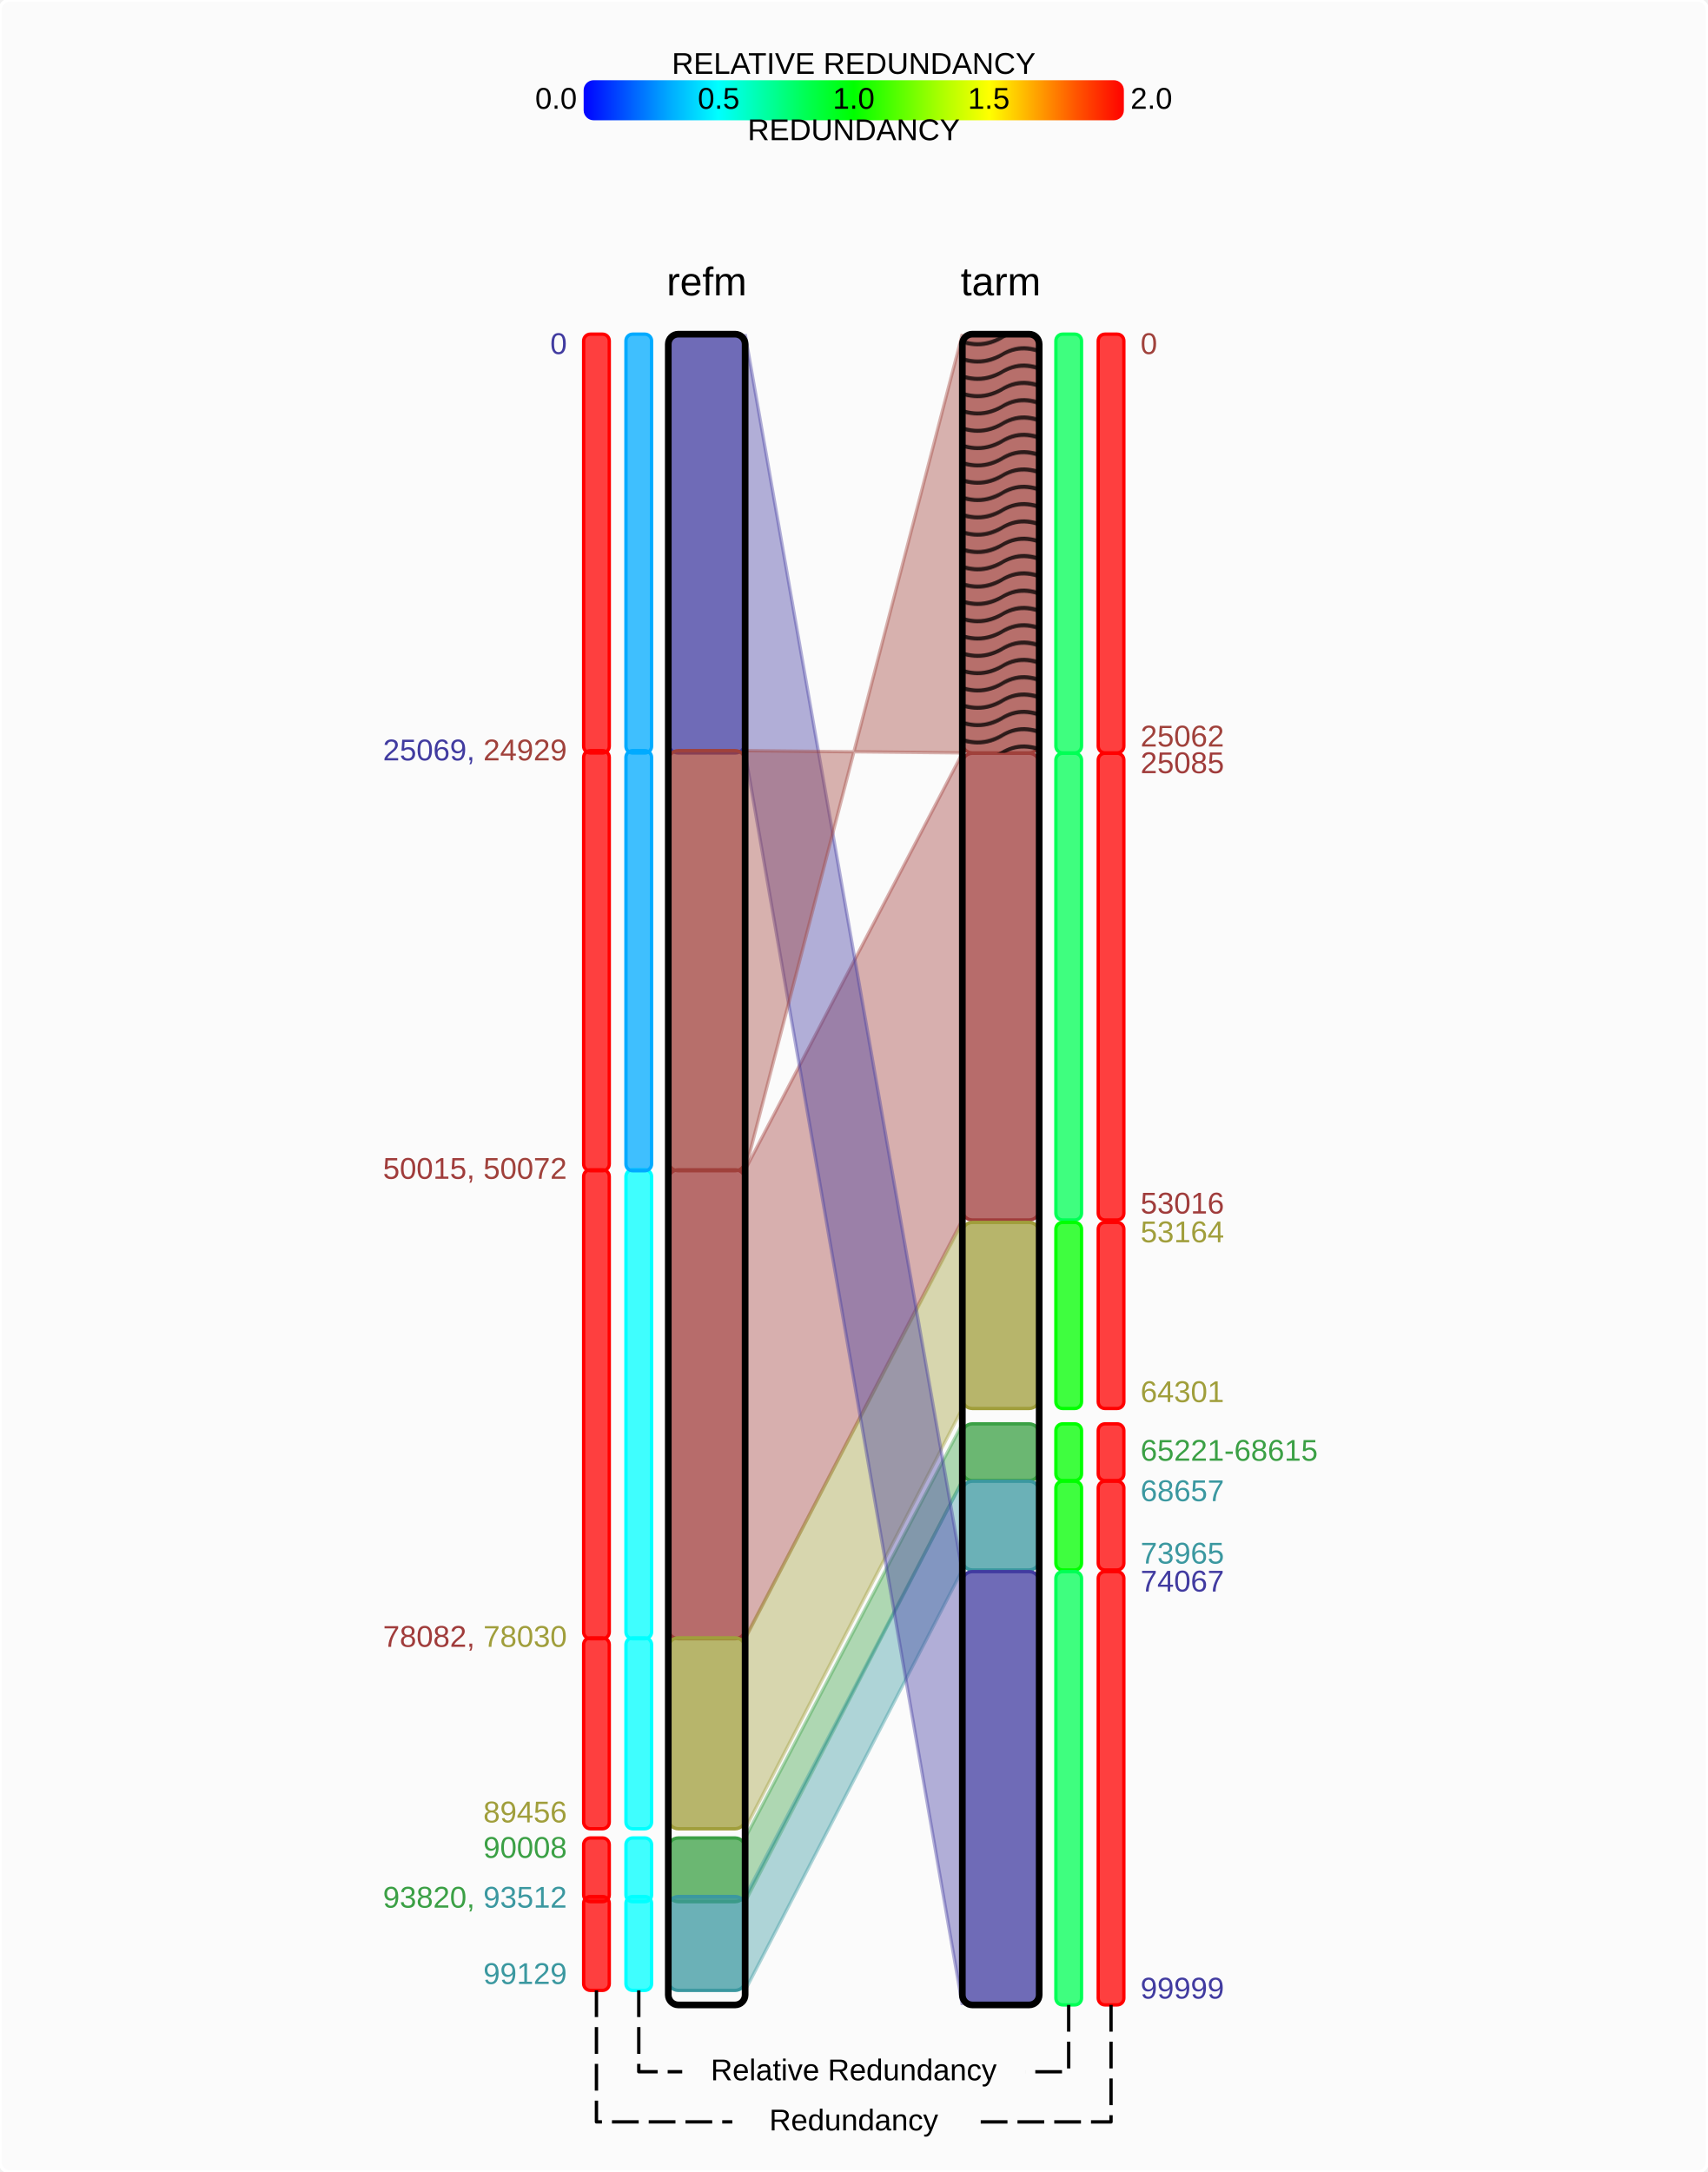
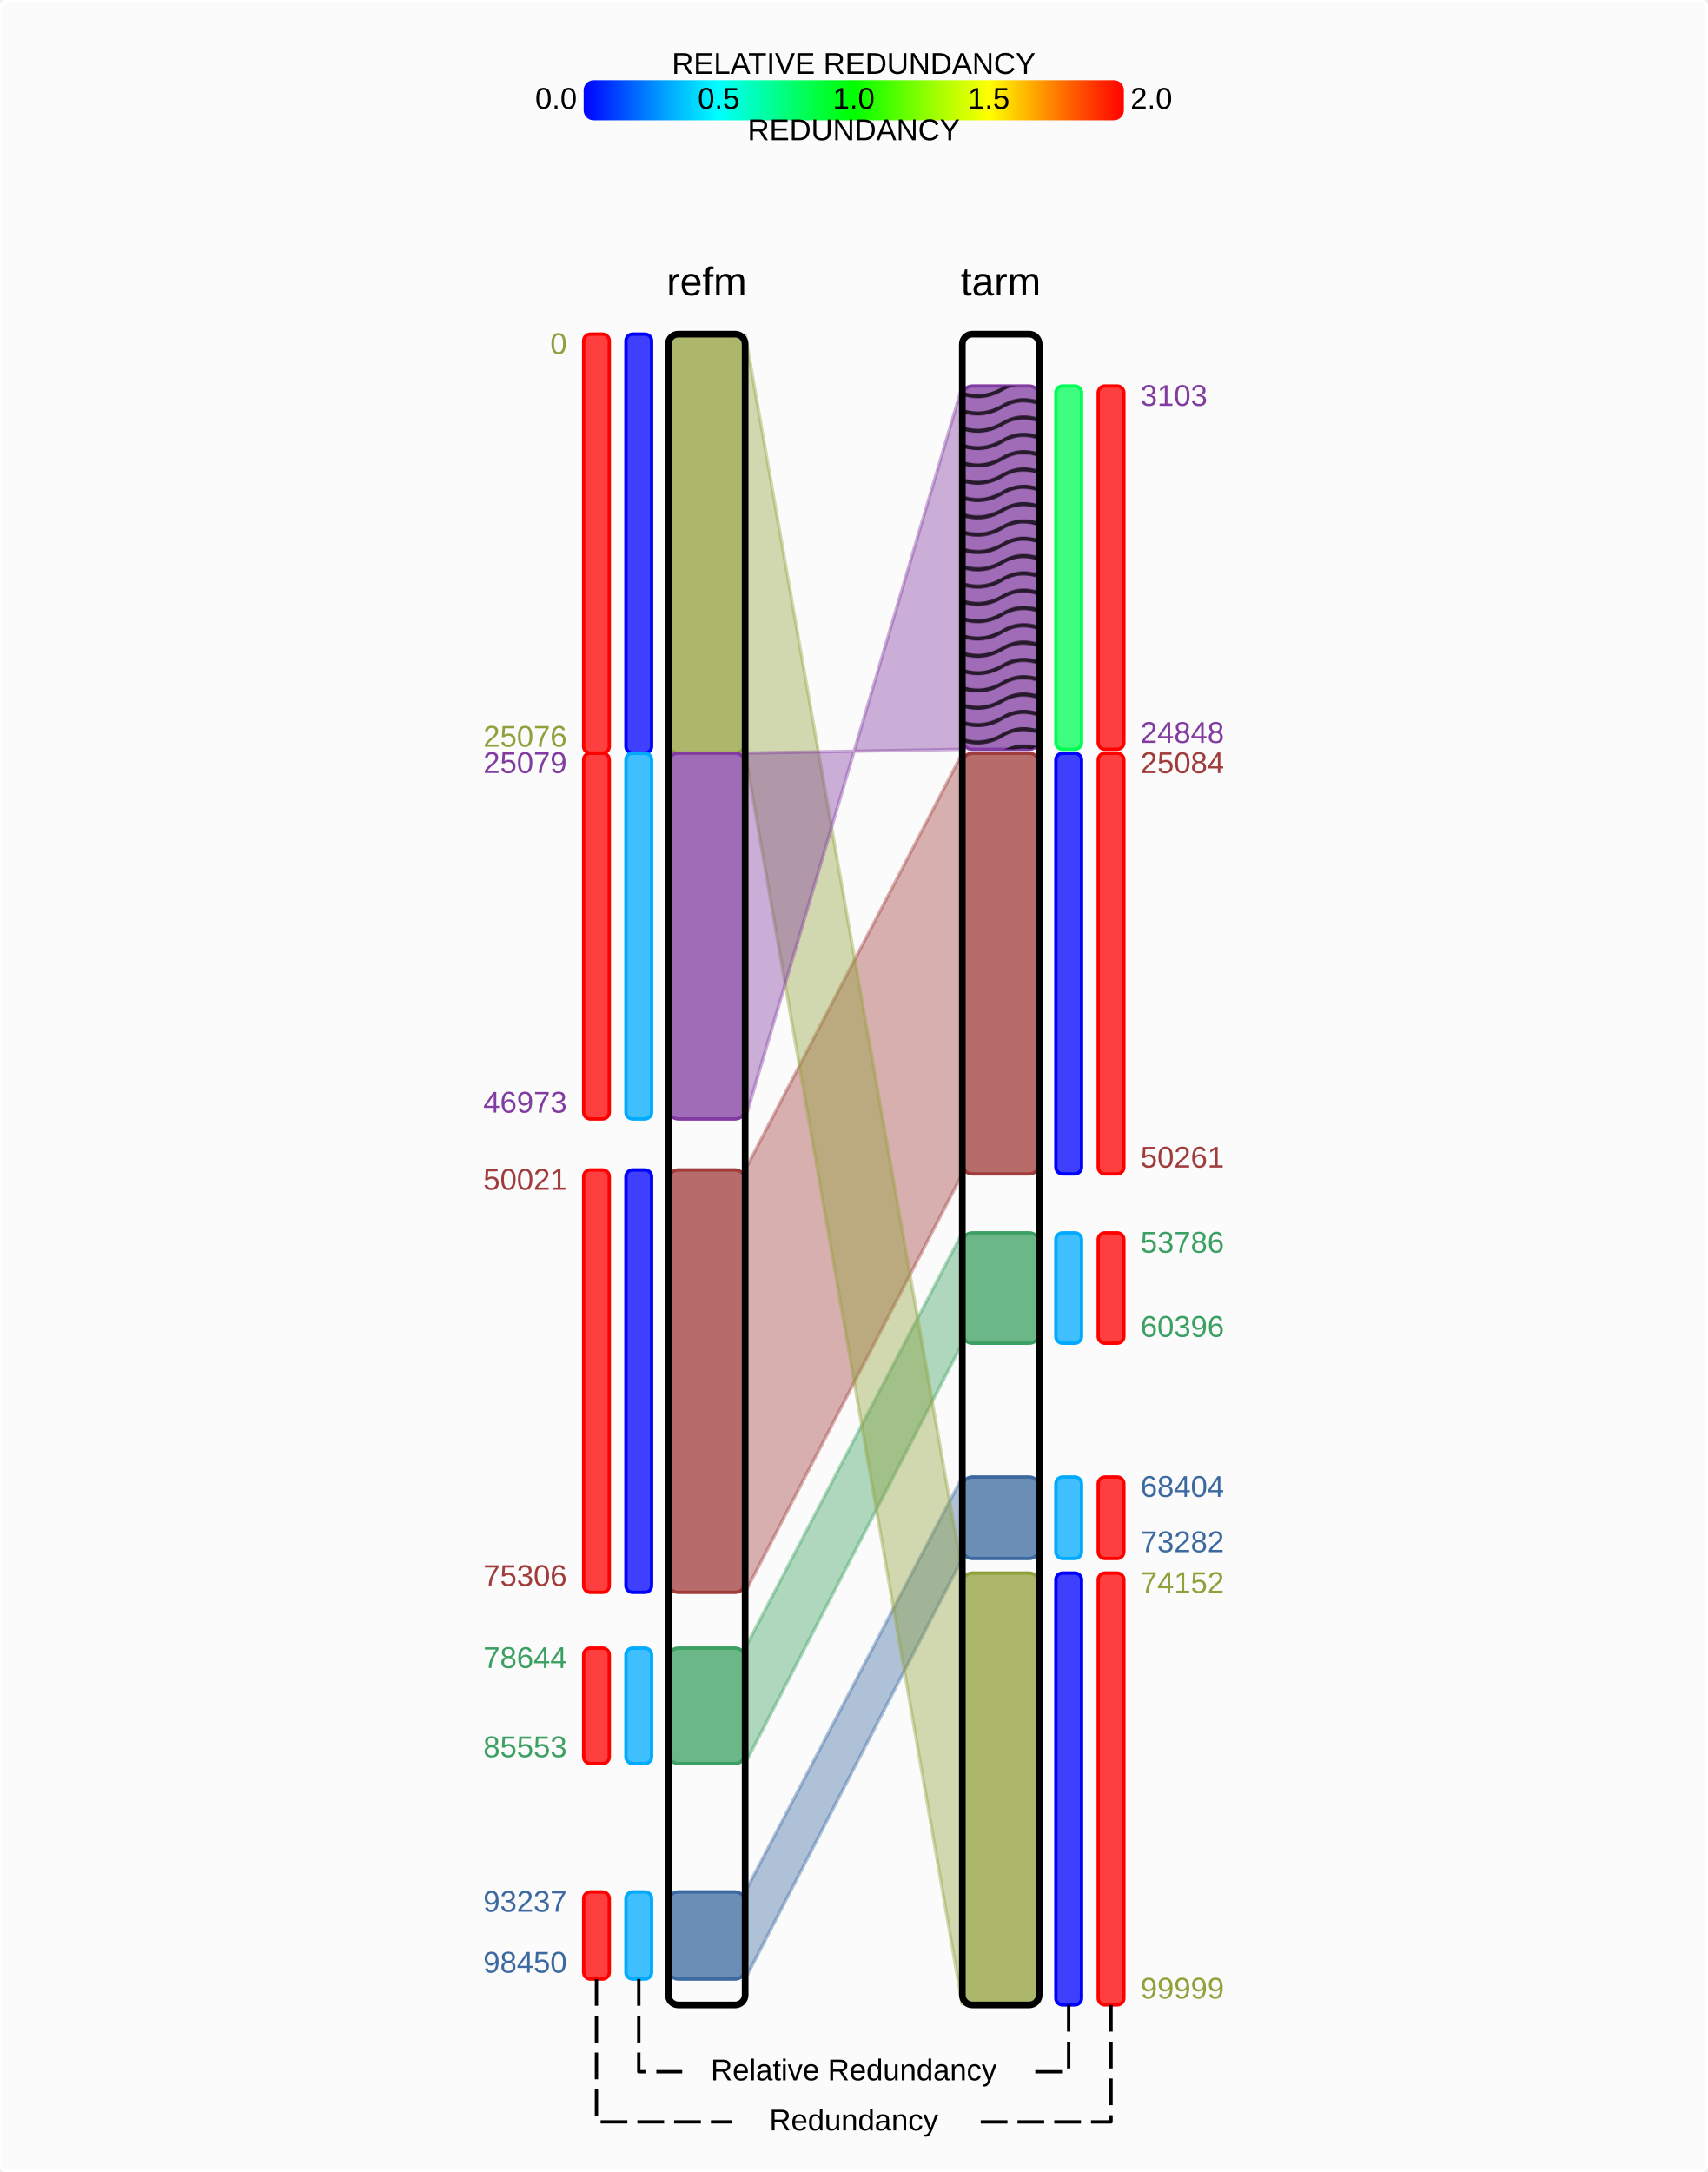
<svg xmlns="http://www.w3.org/2000/svg" width="511" height="650" id="svg2" version="1.1">
  <g id="layer1">
    <defs id="defs6211">
      <pattern id="Polkadots-large" patternTransform="translate(0,0)scale(10,10)" height="10" width="10" patternUnits="userSpaceOnUse">
        <circle id="circle4936" r="0.45" cy="0.810" cx="2.567" style="fill:black;stroke:none" />
        <circle id="circle4938" r="0.45" cy="2.33" cx="3.048" style="fill:black;stroke:none" />
        <circle id="circle4940" r="0.45" cy="2.415" cx="4.418" style="fill:black;stroke:none" />
        <circle id="circle4942" r="0.45" cy="3.029" cx="1.844" style="fill:black;stroke:none" />
        <circle id="circle4944" r="0.45" cy="1.363" cx="6.08" style="fill:black;stroke:none" />
        <circle id="circle4946" r="0.45" cy="4.413" cx="5.819" style="fill:black;stroke:none" />
        <circle id="circle4948" r="0.45" cy="4.048" cx="4.305" style="fill:black;stroke:none" />
        <circle id="circle4950" r="0.45" cy="3.045" cx="5.541" style="fill:black;stroke:none" />
        <circle id="circle4952" r="0.45" cy="5.527" cx="4.785" style="fill:black;stroke:none" />
        <circle id="circle4954" r="0.45" cy="5.184" cx="2.667" style="fill:black;stroke:none" />
        <circle id="circle4956" r="0.45" cy="1.448" cx="7.965" style="fill:black;stroke:none" />
        <circle id="circle4958" r="0.45" cy="5.049" cx="7.047" style="fill:black;stroke:none" />
        <circle id="circle4960" r="0.45" cy="0.895" cx="4.340" style="fill:black;stroke:none" />
        <circle id="circle4962" r="0.45" cy="0.340" cx="7.125" style="fill:black;stroke:none" />
        <circle id="circle4964" r="0.45" cy="1.049" cx="9.553" style="fill:black;stroke:none" />
        <circle id="circle4966" r="0.45" cy="2.689" cx="7.006" style="fill:black;stroke:none" />
        <circle id="circle4968" r="0.45" cy="2.689" cx="8.909" style="fill:black;stroke:none" />
        <circle id="circle4970" r="0.45" cy="4.407" cx="9.315" style="fill:black;stroke:none" />
        <circle id="circle4972" r="0.45" cy="3.870" cx="7.820" style="fill:black;stroke:none" />
        <circle id="circle4974" r="0.45" cy="5.948" cx="8.270" style="fill:black;stroke:none" />
        <circle id="circle4976" r="0.45" cy="7.428" cx="7.973" style="fill:black;stroke:none" />
        <circle id="circle4978" r="0.45" cy="8.072" cx="9.342" style="fill:black;stroke:none" />
        <circle id="circle4980" r="0.45" cy="9.315" cx="8.206" style="fill:black;stroke:none" />
        <circle id="circle4982" r="0.45" cy="9.475" cx="9.682" style="fill:black;stroke:none" />
        <circle id="circle4984" r="0.45" cy="6.186" cx="9.688" style="fill:black;stroke:none" />
        <circle id="circle4986" r="0.45" cy="6.296" cx="3.379" style="fill:black;stroke:none" />
        <circle id="circle4988" r="0.45" cy="8.204" cx="2.871" style="fill:black;stroke:none" />
        <circle id="circle4990" r="0.45" cy="8.719" cx="4.59" style="fill:black;stroke:none" />
        <circle id="circle4992" r="0.45" cy="9.671" cx="3.181" style="fill:black;stroke:none" />
        <circle id="circle4994" r="0.45" cy="7.315" cx="5.734" style="fill:black;stroke:none" />
        <circle id="circle4996" r="0.45" cy="6.513" cx="6.707" style="fill:black;stroke:none" />
        <circle id="circle4998" r="0.45" cy="9.670" cx="5.730" style="fill:black;stroke:none" />
        <circle id="circle5000" r="0.45" cy="8.373" cx="6.535" style="fill:black;stroke:none" />
        <circle id="circle5002" r="0.45" cy="7.154" cx="4.37" style="fill:black;stroke:none" />
        <circle id="circle5004" r="0.45" cy="7.25" cx="0.622" style="fill:black;stroke:none" />
        <circle id="circle5006" r="0.45" cy="5.679" cx="0.831" style="fill:black;stroke:none" />
        <circle id="circle5008" r="0.45" cy="8.519" cx="1.257" style="fill:black;stroke:none" />
        <circle id="circle5010" r="0.45" cy="6.877" cx="1.989" style="fill:black;stroke:none" />
        <circle id="circle5012" r="0.45" cy="3.181" cx="0.374" style="fill:black;stroke:none" />
        <circle id="circle5014" r="0.45" cy="1.664" cx="1.166" style="fill:black;stroke:none" />
        <circle id="circle5016" r="0.45" cy="0.093" cx="1.151" style="fill:black;stroke:none" />
        <circle id="circle5018" r="0.45" cy="10.093" cx="1.151" style="fill:black;stroke:none" />
        <circle id="circle5020" r="0.45" cy="4.451" cx="1.302" style="fill:black;stroke:none" />
        <circle id="circle5022" r="0.45" cy="3.763" cx="3.047" style="fill:black;stroke:none" />
      </pattern>
    </defs>
    <defs id="ffff">
      <pattern id="Wavy" height="5.181" width="30.0" patternUnits="userSpaceOnUse">
        <path id="path5114" d="M 7.597,0.061 C 5.079,-0.187 2.656,0.302 -0.01,1.788 L -0.01,3.061 C 2.773,1.431 5.173,1.052 7.472,1.280 C 9.770,1.508 11.969,2.361 14.253,3.218 C 18.820,4.931 23.804,6.676 30.066,3.061 L 30.062,1.788 C 23.622,5.497 19.246,3.770 14.691,2.061 C 12.413,1.207 10.115,0.311 7.597,0.061 z " style="fill:black;stroke:none;" />
      </pattern>
    </defs>
    <defs id="ffff">
      <pattern id="WavyWhite" height="5.181" width="30.0" patternUnits="userSpaceOnUse">
        <path id="path5114" d="M 7.597,0.061 C 5.079,-0.187 2.656,0.302 -0.01,1.788 L -0.01,3.061 C 2.773,1.431 5.173,1.052 7.472,1.280 C 9.770,1.508 11.969,2.361 14.253,3.218 C 18.820,4.931 23.804,6.676 30.066,3.061 L 30.062,1.788 C 23.622,5.497 19.246,3.770 14.691,2.061 C 12.413,1.207 10.115,0.311 7.597,0.061 z " style="fill:white;stroke:none;" />
      </pattern>
    </defs>
    <defs id="defs6219">
      <pattern id="xtrace" height="20.0" width="20.0" patternUnits="userSpaceOnUse">
        <path style="fill:#000000;stroke:#000000;stroke-width:0.30;stroke-linecap:butt;stroke-linejoin:miter;stroke-opacity:1;stroke-miterlimit:0;stroke-dasharray:none;fill-opacity:1" d="m 0.0,10.0 25,-25.0 0,5 -25,25 z" id="path7213" />
        <path style="fill:#000000;fill-opacity:1;stroke:#000000;stroke-width:0.30;stroke-linecap:butt;stroke-linejoin:miter;stroke-miterlimit:0;stroke-opacity:1;stroke-dasharray:none" d="m 0.0,30.0 25,-25.0 0,5 -25,25 z" id="path7213-8" />
        <path style="fill:#000000;fill-opacity:1;stroke:#000000;stroke-width:0.30;stroke-linecap:butt;stroke-linejoin:miter;stroke-miterlimit:0;stroke-opacity:1;stroke-dasharray:none" d="m 0.0,50.0 25,-25.0 0,5 -25,25 z" id="path7213-9" />
        <path style="fill:#000000;fill-opacity:1;stroke:#000000;stroke-width:0.30;stroke-linecap:butt;stroke-linejoin:miter;stroke-miterlimit:0;stroke-opacity:1;stroke-dasharray:none" d="m 0.0,70.0 25,-25.0 0,5 -25,25 z" id="path7213-10" />
        <path style="fill:#000000;fill-opacity:1;stroke:#000000;stroke-width:0.30;stroke-linecap:butt;stroke-linejoin:miter;stroke-miterlimit:0;stroke-opacity:1;stroke-dasharray:none" d="m 0.0,90.0 25,-25.0 0,5 -25,25 z" id="path7213-11" />
        <path style="fill:#000000;fill-opacity:1;stroke:#000000;stroke-width:0.30;stroke-linecap:butt;stroke-linejoin:miter;stroke-miterlimit:0;stroke-opacity:1;stroke-dasharray:none" d="m m 0.0,110.0 25,-25.0 0,05 -25,25 z" id="path7213-12" />
      </pattern>
    </defs>
    <defs id="defs4">
      <pattern id="dallas" patternTransform="translate(106.5938,206.9062)" height="4.75" width="4.75" patternUnits="userSpaceOnUse">
        <path style="fill:none;stroke:#000000;stroke-width:1;stroke-linecap:butt;stroke-linejoin:miter;stroke-miterlimit:0;stroke-opacity:1;stroke-dasharray:none" d="m -0.008,2.376 4.763,0" id="path2985" />
        <path style="fill:none;stroke:#000000;stroke-width:1;stroke-linecap:butt;stroke-linejoin:miter;stroke-miterlimit:0;stroke-opacity:1;stroke-dasharray:none" d="m 2.373,-0.006 0,4.763" id="path2985-1" />
      </pattern>
    </defs>
    <defs id="defs4">
      <pattern id="lineX" patternTransform="translate(106.5938,206.9062)" height="4.75" width="4.75" patternUnits="userSpaceOnUse">
        <path style="fill:none;stroke:#000000;stroke-width:1;stroke-linecap:butt;stroke-linejoin:miter;stroke-miterlimit:0;stroke-opacity:1;stroke-dasharray:none" d="m -0.008,2.376 4.763,0" id="path2985" />
      </pattern>
    </defs>
    <defs id="defs4">
      <pattern id="stripeX" patternTransform="translate(106.5938,206.9062)" height="4.75" width="4.75" patternUnits="userSpaceOnUse">
        <path style="fill:none;stroke:#000000;stroke-width:1;stroke-linecap:butt;stroke-linejoin:miter;stroke-miterlimit:0;stroke-opacity:1;stroke-dasharray:none" d="m 2.373,-0.006 0,4.763" id="path2985-1" />
      </pattern>
    </defs>
    <rect style="fill:white;stroke:white;fill-opacity:0.75;stroke-width:1;stroke-miterlimit:4;stroke-dasharray:none" id="rect3777" width="511.00" height="650.00" x="0.00" y="0.00" ry="3" />
    <text id="211.50000085.000000" x="211.50" y="85.00" dominant-baseline="middle" transform="" style="font-size:12px;font-style:normal;font-variant:normal;font-weight:normal;font-stretch:normal;fill:black;fill-opacity:1;text-align:start;line-height:125%%;writing-mode:lr-tb;text-anchor:middle;font-family:Arial;-inkscape-font-specification:Arial">refm</text>
    <text id="299.50000085.000000" x="299.50" y="85.00" dominant-baseline="middle" transform="" style="font-size:12px;font-style:normal;font-variant:normal;font-weight:normal;font-stretch:normal;fill:black;fill-opacity:1;text-align:start;line-height:125%%;writing-mode:lr-tb;text-anchor:middle;font-family:Arial;-inkscape-font-specification:Arial">tarm</text>
    <text id="169.666667100.000000" x="169.67" y="100.00" dominant-baseline="text-before-edge" transform="" style="font-size:9px;font-style:normal;font-variant:normal;font-weight:normal;font-stretch:normal;fill:black;fill-opacity:1;text-align:start;line-height:125%%;writing-mode:lr-tb;text-anchor:end;font-family:Arial;-inkscape-font-specification:Arial">
-       <tspan id="59" style="fill:#413BA0">0</tspan>
-     </text>
-     <text id="169.666667224.995000" x="169.67" y="225.00" dominant-baseline="middle" transform="" style="font-size:9px;font-style:normal;font-variant:normal;font-weight:normal;font-stretch:normal;fill:black;fill-opacity:1;text-align:start;line-height:125%%;writing-mode:lr-tb;text-anchor:end;font-family:Arial;-inkscape-font-specification:Arial">
-       <tspan id="59" style="fill:#413BA0">25069, </tspan>
-       <tspan id="61" style="fill:#A0413B">24929</tspan>
-     </text>
-     <text id="169.666667350.215000" x="169.67" y="350.22" dominant-baseline="middle" transform="" style="font-size:9px;font-style:normal;font-variant:normal;font-weight:normal;font-stretch:normal;fill:black;fill-opacity:1;text-align:start;line-height:125%%;writing-mode:lr-tb;text-anchor:end;font-family:Arial;-inkscape-font-specification:Arial">
-       <tspan id="0" style="fill:#A03C3B">50015, </tspan>
-       <tspan id="61" style="fill:#A0413B">50072</tspan>
-     </text>
-     <text id="169.666667490.280000" x="169.67" y="490.28" dominant-baseline="middle" transform="" style="font-size:9px;font-style:normal;font-variant:normal;font-weight:normal;font-stretch:normal;fill:black;fill-opacity:1;text-align:start;line-height:125%%;writing-mode:lr-tb;text-anchor:end;font-family:Arial;-inkscape-font-specification:Arial">
-       <tspan id="0" style="fill:#A03C3B">78082, </tspan>
-       <tspan id="1" style="fill:#A09E3B">78030</tspan>
-     </text>
-     <text id="169.666667547.280000" x="169.67" y="547.28" dominant-baseline="text-after-edge" transform="" style="font-size:9px;font-style:normal;font-variant:normal;font-weight:normal;font-stretch:normal;fill:black;fill-opacity:1;text-align:start;line-height:125%%;writing-mode:lr-tb;text-anchor:end;font-family:Arial;-inkscape-font-specification:Arial">
-       <tspan id="1" style="fill:#A09E3B">89456</tspan>
-     </text>
-     <text id="169.666667550.040000" x="169.67" y="550.04" dominant-baseline="text-before-edge" transform="" style="font-size:9px;font-style:normal;font-variant:normal;font-weight:normal;font-stretch:normal;fill:black;fill-opacity:1;text-align:start;line-height:125%%;writing-mode:lr-tb;text-anchor:end;font-family:Arial;-inkscape-font-specification:Arial">
-       <tspan id="57" style="fill:#3BA045">90008</tspan>
-     </text>
-     <text id="169.666667568.330000" x="169.67" y="568.33" dominant-baseline="middle" transform="" style="font-size:9px;font-style:normal;font-variant:normal;font-weight:normal;font-stretch:normal;fill:black;fill-opacity:1;text-align:start;line-height:125%%;writing-mode:lr-tb;text-anchor:end;font-family:Arial;-inkscape-font-specification:Arial">
-       <tspan id="57" style="fill:#3BA045">93820, </tspan>
-       <tspan id="58" style="fill:#3B98A0">93512</tspan>
-     </text>
-     <text id="169.666667595.645000" x="169.67" y="595.64" dominant-baseline="text-after-edge" transform="" style="font-size:9px;font-style:normal;font-variant:normal;font-weight:normal;font-stretch:normal;fill:black;fill-opacity:1;text-align:start;line-height:125%%;writing-mode:lr-tb;text-anchor:end;font-family:Arial;-inkscape-font-specification:Arial">
-       <tspan id="58" style="fill:#3B98A0">99129</tspan>
-     </text>
-     <text id="341.333333100.000000" x="341.33" y="100.00" dominant-baseline="text-before-edge" transform="" style="font-size:9px;font-style:normal;font-variant:normal;font-weight:normal;font-stretch:normal;fill:black;fill-opacity:1;text-align:start;line-height:125%%;writing-mode:lr-tb;text-anchor:start;font-family:Arial;-inkscape-font-specification:Arial">
-       <tspan id="61" style="fill:#A0413B">0</tspan>
-     </text>
-     <text id="341.333333225.310000" x="341.33" y="225.31" dominant-baseline="text-after-edge" transform="" style="font-size:9px;font-style:normal;font-variant:normal;font-weight:normal;font-stretch:normal;fill:black;fill-opacity:1;text-align:start;line-height:125%%;writing-mode:lr-tb;text-anchor:start;font-family:Arial;-inkscape-font-specification:Arial">
-       <tspan id="61" style="fill:#A0413B">25062</tspan>
-     </text>
-     <text id="341.333333225.425000" x="341.33" y="225.43" dominant-baseline="text-before-edge" transform="" style="font-size:9px;font-style:normal;font-variant:normal;font-weight:normal;font-stretch:normal;fill:black;fill-opacity:1;text-align:start;line-height:125%%;writing-mode:lr-tb;text-anchor:start;font-family:Arial;-inkscape-font-specification:Arial">
-       <tspan id="0" style="fill:#A03C3B">25085</tspan>
-     </text>
-     <text id="341.333333365.080000" x="341.33" y="365.08" dominant-baseline="text-after-edge" transform="" style="font-size:9px;font-style:normal;font-variant:normal;font-weight:normal;font-stretch:normal;fill:black;fill-opacity:1;text-align:start;line-height:125%%;writing-mode:lr-tb;text-anchor:start;font-family:Arial;-inkscape-font-specification:Arial">
-       <tspan id="0" style="fill:#A03C3B">53016</tspan>
-     </text>
-     <text id="341.333333365.820000" x="341.33" y="365.82" dominant-baseline="text-before-edge" transform="" style="font-size:9px;font-style:normal;font-variant:normal;font-weight:normal;font-stretch:normal;fill:black;fill-opacity:1;text-align:start;line-height:125%%;writing-mode:lr-tb;text-anchor:start;font-family:Arial;-inkscape-font-specification:Arial">
-       <tspan id="1" style="fill:#A09E3B">53164</tspan>
-     </text>
-     <text id="341.333333421.505000" x="341.33" y="421.50" dominant-baseline="text-after-edge" transform="" style="font-size:9px;font-style:normal;font-variant:normal;font-weight:normal;font-stretch:normal;fill:black;fill-opacity:1;text-align:start;line-height:125%%;writing-mode:lr-tb;text-anchor:start;font-family:Arial;-inkscape-font-specification:Arial">
-       <tspan id="1" style="fill:#A09E3B">64301</tspan>
-     </text>
-     <text id="341.333333434.590000" x="341.33" y="434.59" dominant-baseline="middle" transform="" style="font-size:9px;font-style:normal;font-variant:normal;font-weight:normal;font-stretch:normal;fill:black;fill-opacity:1;text-align:start;line-height:125%%;writing-mode:lr-tb;text-anchor:start;font-family:Arial;-inkscape-font-specification:Arial">
-       <tspan id="57" style="fill:#3BA045">65221-68615</tspan>
-     </text>
-     <text id="341.333333443.285000" x="341.33" y="443.29" dominant-baseline="text-before-edge" transform="" style="font-size:9px;font-style:normal;font-variant:normal;font-weight:normal;font-stretch:normal;fill:black;fill-opacity:1;text-align:start;line-height:125%%;writing-mode:lr-tb;text-anchor:start;font-family:Arial;-inkscape-font-specification:Arial">
-       <tspan id="58" style="fill:#3B98A0">68657</tspan>
-     </text>
-     <text id="341.333333469.825000" x="341.33" y="469.82" dominant-baseline="text-after-edge" transform="" style="font-size:9px;font-style:normal;font-variant:normal;font-weight:normal;font-stretch:normal;fill:black;fill-opacity:1;text-align:start;line-height:125%%;writing-mode:lr-tb;text-anchor:start;font-family:Arial;-inkscape-font-specification:Arial">
-       <tspan id="58" style="fill:#3B98A0">73965</tspan>
-     </text>
-     <text id="341.333333470.335000" x="341.33" y="470.33" dominant-baseline="text-before-edge" transform="" style="font-size:9px;font-style:normal;font-variant:normal;font-weight:normal;font-stretch:normal;fill:black;fill-opacity:1;text-align:start;line-height:125%%;writing-mode:lr-tb;text-anchor:start;font-family:Arial;-inkscape-font-specification:Arial">
-       <tspan id="59" style="fill:#413BA0">74067</tspan>
+       <tspan id="11" style="fill:#91A03B">0</tspan>
+     </text>
+     <text id="169.666667225.380000" x="169.67" y="225.38" dominant-baseline="text-after-edge" transform="" style="font-size:9px;font-style:normal;font-variant:normal;font-weight:normal;font-stretch:normal;fill:black;fill-opacity:1;text-align:start;line-height:125%%;writing-mode:lr-tb;text-anchor:end;font-family:Arial;-inkscape-font-specification:Arial">
+       <tspan id="11" style="fill:#91A03B">25076</tspan>
+     </text>
+     <text id="169.666667225.395000" x="169.67" y="225.39" dominant-baseline="text-before-edge" transform="" style="font-size:9px;font-style:normal;font-variant:normal;font-weight:normal;font-stretch:normal;fill:black;fill-opacity:1;text-align:start;line-height:125%%;writing-mode:lr-tb;text-anchor:end;font-family:Arial;-inkscape-font-specification:Arial">
+       <tspan id="14" style="fill:#823BA0">25079</tspan>
+     </text>
+     <text id="169.666667334.865000" x="169.67" y="334.87" dominant-baseline="text-after-edge" transform="" style="font-size:9px;font-style:normal;font-variant:normal;font-weight:normal;font-stretch:normal;fill:black;fill-opacity:1;text-align:start;line-height:125%%;writing-mode:lr-tb;text-anchor:end;font-family:Arial;-inkscape-font-specification:Arial">
+       <tspan id="14" style="fill:#823BA0">46973</tspan>
+     </text>
+     <text id="169.666667350.105000" x="169.67" y="350.11" dominant-baseline="text-before-edge" transform="" style="font-size:9px;font-style:normal;font-variant:normal;font-weight:normal;font-stretch:normal;fill:black;fill-opacity:1;text-align:start;line-height:125%%;writing-mode:lr-tb;text-anchor:end;font-family:Arial;-inkscape-font-specification:Arial">
+       <tspan id="0" style="fill:#A03C3B">50021</tspan>
+     </text>
+     <text id="169.666667476.530000" x="169.67" y="476.53" dominant-baseline="text-after-edge" transform="" style="font-size:9px;font-style:normal;font-variant:normal;font-weight:normal;font-stretch:normal;fill:black;fill-opacity:1;text-align:start;line-height:125%%;writing-mode:lr-tb;text-anchor:end;font-family:Arial;-inkscape-font-specification:Arial">
+       <tspan id="0" style="fill:#A03C3B">75306</tspan>
+     </text>
+     <text id="169.666667493.220000" x="169.67" y="493.22" dominant-baseline="text-before-edge" transform="" style="font-size:9px;font-style:normal;font-variant:normal;font-weight:normal;font-stretch:normal;fill:black;fill-opacity:1;text-align:start;line-height:125%%;writing-mode:lr-tb;text-anchor:end;font-family:Arial;-inkscape-font-specification:Arial">
+       <tspan id="2" style="fill:#3BA061">78644</tspan>
+     </text>
+     <text id="169.666667527.765000" x="169.67" y="527.76" dominant-baseline="text-after-edge" transform="" style="font-size:9px;font-style:normal;font-variant:normal;font-weight:normal;font-stretch:normal;fill:black;fill-opacity:1;text-align:start;line-height:125%%;writing-mode:lr-tb;text-anchor:end;font-family:Arial;-inkscape-font-specification:Arial">
+       <tspan id="2" style="fill:#3BA061">85553</tspan>
+     </text>
+     <text id="169.666667566.185000" x="169.67" y="566.18" dominant-baseline="text-before-edge" transform="" style="font-size:9px;font-style:normal;font-variant:normal;font-weight:normal;font-stretch:normal;fill:black;fill-opacity:1;text-align:start;line-height:125%%;writing-mode:lr-tb;text-anchor:end;font-family:Arial;-inkscape-font-specification:Arial">
+       <tspan id="8" style="fill:#3B69A0">93237</tspan>
+     </text>
+     <text id="169.666667592.250000" x="169.67" y="592.25" dominant-baseline="text-after-edge" transform="" style="font-size:9px;font-style:normal;font-variant:normal;font-weight:normal;font-stretch:normal;fill:black;fill-opacity:1;text-align:start;line-height:125%%;writing-mode:lr-tb;text-anchor:end;font-family:Arial;-inkscape-font-specification:Arial">
+       <tspan id="8" style="fill:#3B69A0">98450</tspan>
+     </text>
+     <text id="341.333333115.515000" x="341.33" y="115.52" dominant-baseline="text-before-edge" transform="" style="font-size:9px;font-style:normal;font-variant:normal;font-weight:normal;font-stretch:normal;fill:black;fill-opacity:1;text-align:start;line-height:125%%;writing-mode:lr-tb;text-anchor:start;font-family:Arial;-inkscape-font-specification:Arial">
+       <tspan id="14" style="fill:#823BA0">3103</tspan>
+     </text>
+     <text id="341.333333224.240000" x="341.33" y="224.24" dominant-baseline="text-after-edge" transform="" style="font-size:9px;font-style:normal;font-variant:normal;font-weight:normal;font-stretch:normal;fill:black;fill-opacity:1;text-align:start;line-height:125%%;writing-mode:lr-tb;text-anchor:start;font-family:Arial;-inkscape-font-specification:Arial">
+       <tspan id="14" style="fill:#823BA0">24848</tspan>
+     </text>
+     <text id="341.333333225.420000" x="341.33" y="225.42" dominant-baseline="text-before-edge" transform="" style="font-size:9px;font-style:normal;font-variant:normal;font-weight:normal;font-stretch:normal;fill:black;fill-opacity:1;text-align:start;line-height:125%%;writing-mode:lr-tb;text-anchor:start;font-family:Arial;-inkscape-font-specification:Arial">
+       <tspan id="0" style="fill:#A03C3B">25084</tspan>
+     </text>
+     <text id="341.333333351.305000" x="341.33" y="351.31" dominant-baseline="text-after-edge" transform="" style="font-size:9px;font-style:normal;font-variant:normal;font-weight:normal;font-stretch:normal;fill:black;fill-opacity:1;text-align:start;line-height:125%%;writing-mode:lr-tb;text-anchor:start;font-family:Arial;-inkscape-font-specification:Arial">
+       <tspan id="0" style="fill:#A03C3B">50261</tspan>
+     </text>
+     <text id="341.333333368.930000" x="341.33" y="368.93" dominant-baseline="text-before-edge" transform="" style="font-size:9px;font-style:normal;font-variant:normal;font-weight:normal;font-stretch:normal;fill:black;fill-opacity:1;text-align:start;line-height:125%%;writing-mode:lr-tb;text-anchor:start;font-family:Arial;-inkscape-font-specification:Arial">
+       <tspan id="2" style="fill:#3BA061">53786</tspan>
+     </text>
+     <text id="341.333333401.980000" x="341.33" y="401.98" dominant-baseline="text-after-edge" transform="" style="font-size:9px;font-style:normal;font-variant:normal;font-weight:normal;font-stretch:normal;fill:black;fill-opacity:1;text-align:start;line-height:125%%;writing-mode:lr-tb;text-anchor:start;font-family:Arial;-inkscape-font-specification:Arial">
+       <tspan id="2" style="fill:#3BA061">60396</tspan>
+     </text>
+     <text id="341.333333442.020000" x="341.33" y="442.02" dominant-baseline="text-before-edge" transform="" style="font-size:9px;font-style:normal;font-variant:normal;font-weight:normal;font-stretch:normal;fill:black;fill-opacity:1;text-align:start;line-height:125%%;writing-mode:lr-tb;text-anchor:start;font-family:Arial;-inkscape-font-specification:Arial">
+       <tspan id="8" style="fill:#3B69A0">68404</tspan>
+     </text>
+     <text id="341.333333466.410000" x="341.33" y="466.41" dominant-baseline="text-after-edge" transform="" style="font-size:9px;font-style:normal;font-variant:normal;font-weight:normal;font-stretch:normal;fill:black;fill-opacity:1;text-align:start;line-height:125%%;writing-mode:lr-tb;text-anchor:start;font-family:Arial;-inkscape-font-specification:Arial">
+       <tspan id="8" style="fill:#3B69A0">73282</tspan>
+     </text>
+     <text id="341.333333470.760000" x="341.33" y="470.76" dominant-baseline="text-before-edge" transform="" style="font-size:9px;font-style:normal;font-variant:normal;font-weight:normal;font-stretch:normal;fill:black;fill-opacity:1;text-align:start;line-height:125%%;writing-mode:lr-tb;text-anchor:start;font-family:Arial;-inkscape-font-specification:Arial">
+       <tspan id="11" style="fill:#91A03B">74152</tspan>
    </text>
    <text id="341.333333599.995000" x="341.33" y="600.00" dominant-baseline="text-after-edge" transform="" style="font-size:9px;font-style:normal;font-variant:normal;font-weight:normal;font-stretch:normal;fill:black;fill-opacity:1;text-align:start;line-height:125%%;writing-mode:lr-tb;text-anchor:start;font-family:Arial;-inkscape-font-specification:Arial">
-       <tspan id="59" style="fill:#413BA0">99999</tspan>
-     </text>
-     <rect style="fill:#A03C3B;stroke:#A03C3B;fill-opacity:0.75;stroke-width:1;stroke-miterlimit:4;stroke-dasharray:none" id="rect3777" width="23.00" height="140.34" x="200.00" y="350.07" ry="3" />
-     <rect style="fill:#00ffff;stroke:#00ffff;fill-opacity:0.75;stroke-width:1;stroke-miterlimit:4;stroke-dasharray:none" id="rect3777" width="7.67" height="140.34" x="187.33" y="350.07" ry="2" />
-     <rect style="fill:#ff0000;stroke:#ff0000;fill-opacity:0.75;stroke-width:1;stroke-miterlimit:4;stroke-dasharray:none" id="rect3777" width="7.67" height="140.34" x="174.67" y="350.07" ry="2" />
-     <rect style="fill:#A03C3B;stroke:#A03C3B;fill-opacity:0.75;stroke-width:1;stroke-miterlimit:4;stroke-dasharray:none" id="rect3777" width="23.00" height="139.66" x="288.00" y="225.43" ry="3" />
-     <rect style="fill:#00ff55;stroke:#00ff55;fill-opacity:0.75;stroke-width:1;stroke-miterlimit:4;stroke-dasharray:none" id="rect3777" width="7.67" height="139.66" x="316.00" y="225.43" ry="2" />
-     <rect style="fill:#ff0000;stroke:#ff0000;fill-opacity:0.75;stroke-width:1;stroke-miterlimit:4;stroke-dasharray:none" id="rect3777" width="7.67" height="139.66" x="328.67" y="225.43" ry="2" />
-     <polygon points="223.00,350.07 223.00,490.41 288.00,365.08 288.00,225.43" style="fill:#A03C3B;stroke:#A03C3B;stroke-width:1;stroke-opacity:0.4;fill-opacity:0.4" />
-     <rect style="fill:#A09E3B;stroke:#A09E3B;fill-opacity:0.75;stroke-width:1;stroke-miterlimit:4;stroke-dasharray:none" id="rect3777" width="23.00" height="57.13" x="200.00" y="490.15" ry="3" />
-     <rect style="fill:#00ffff;stroke:#00ffff;fill-opacity:0.75;stroke-width:1;stroke-miterlimit:4;stroke-dasharray:none" id="rect3777" width="7.67" height="57.13" x="187.33" y="490.15" ry="2" />
-     <rect style="fill:#ff0000;stroke:#ff0000;fill-opacity:0.75;stroke-width:1;stroke-miterlimit:4;stroke-dasharray:none" id="rect3777" width="7.67" height="57.13" x="174.67" y="490.15" ry="2" />
-     <rect style="fill:#A09E3B;stroke:#A09E3B;fill-opacity:0.75;stroke-width:1;stroke-miterlimit:4;stroke-dasharray:none" id="rect3777" width="23.00" height="55.69" x="288.00" y="365.82" ry="3" />
-     <rect style="fill:#00ff00;stroke:#00ff00;fill-opacity:0.75;stroke-width:1;stroke-miterlimit:4;stroke-dasharray:none" id="rect3777" width="7.67" height="55.69" x="316.00" y="365.82" ry="2" />
-     <rect style="fill:#ff0000;stroke:#ff0000;fill-opacity:0.75;stroke-width:1;stroke-miterlimit:4;stroke-dasharray:none" id="rect3777" width="7.67" height="55.69" x="328.67" y="365.82" ry="2" />
-     <polygon points="223.00,490.15 223.00,547.28 288.00,421.50 288.00,365.82" style="fill:#A09E3B;stroke:#A09E3B;stroke-width:1;stroke-opacity:0.4;fill-opacity:0.4" />
-     <rect style="fill:#3BA045;stroke:#3BA045;fill-opacity:0.75;stroke-width:1;stroke-miterlimit:4;stroke-dasharray:none" id="rect3777" width="23.00" height="19.06" x="200.00" y="550.04" ry="3" />
-     <rect style="fill:#00ffff;stroke:#00ffff;fill-opacity:0.75;stroke-width:1;stroke-miterlimit:4;stroke-dasharray:none" id="rect3777" width="7.67" height="19.06" x="187.33" y="550.04" ry="2" />
-     <rect style="fill:#ff0000;stroke:#ff0000;fill-opacity:0.75;stroke-width:1;stroke-miterlimit:4;stroke-dasharray:none" id="rect3777" width="7.67" height="19.06" x="174.67" y="550.04" ry="2" />
-     <rect style="fill:#3BA045;stroke:#3BA045;fill-opacity:0.75;stroke-width:1;stroke-miterlimit:4;stroke-dasharray:none" id="rect3777" width="23.00" height="16.97" x="288.00" y="426.11" ry="3" />
-     <rect style="fill:#00ff00;stroke:#00ff00;fill-opacity:0.75;stroke-width:1;stroke-miterlimit:4;stroke-dasharray:none" id="rect3777" width="7.67" height="16.97" x="316.00" y="426.11" ry="2" />
-     <rect style="fill:#ff0000;stroke:#ff0000;fill-opacity:0.75;stroke-width:1;stroke-miterlimit:4;stroke-dasharray:none" id="rect3777" width="7.67" height="16.97" x="328.67" y="426.11" ry="2" />
-     <polygon points="223.00,550.04 223.00,569.10 288.00,443.07 288.00,426.11" style="fill:#3BA045;stroke:#3BA045;stroke-width:1;stroke-opacity:0.4;fill-opacity:0.4" />
-     <rect style="fill:#3B98A0;stroke:#3B98A0;fill-opacity:0.75;stroke-width:1;stroke-miterlimit:4;stroke-dasharray:none" id="rect3777" width="23.00" height="28.09" x="200.00" y="567.56" ry="3" />
-     <rect style="fill:#00ffff;stroke:#00ffff;fill-opacity:0.75;stroke-width:1;stroke-miterlimit:4;stroke-dasharray:none" id="rect3777" width="7.67" height="28.09" x="187.33" y="567.56" ry="2" />
-     <rect style="fill:#ff0000;stroke:#ff0000;fill-opacity:0.75;stroke-width:1;stroke-miterlimit:4;stroke-dasharray:none" id="rect3777" width="7.67" height="28.09" x="174.67" y="567.56" ry="2" />
-     <rect style="fill:#3B98A0;stroke:#3B98A0;fill-opacity:0.75;stroke-width:1;stroke-miterlimit:4;stroke-dasharray:none" id="rect3777" width="23.00" height="26.54" x="288.00" y="443.29" ry="3" />
-     <rect style="fill:#00ff00;stroke:#00ff00;fill-opacity:0.75;stroke-width:1;stroke-miterlimit:4;stroke-dasharray:none" id="rect3777" width="7.67" height="26.54" x="316.00" y="443.29" ry="2" />
-     <rect style="fill:#ff0000;stroke:#ff0000;fill-opacity:0.75;stroke-width:1;stroke-miterlimit:4;stroke-dasharray:none" id="rect3777" width="7.67" height="26.54" x="328.67" y="443.29" ry="2" />
-     <polygon points="223.00,567.56 223.00,595.64 288.00,469.82 288.00,443.29" style="fill:#3B98A0;stroke:#3B98A0;stroke-width:1;stroke-opacity:0.4;fill-opacity:0.4" />
-     <rect style="fill:#413BA0;stroke:#413BA0;fill-opacity:0.75;stroke-width:1;stroke-miterlimit:4;stroke-dasharray:none" id="rect3777" width="23.00" height="125.34" x="200.00" y="100.00" ry="3" />
-     <rect style="fill:#00aaff;stroke:#00aaff;fill-opacity:0.75;stroke-width:1;stroke-miterlimit:4;stroke-dasharray:none" id="rect3777" width="7.67" height="125.34" x="187.33" y="100.00" ry="2" />
-     <rect style="fill:#ff0000;stroke:#ff0000;fill-opacity:0.75;stroke-width:1;stroke-miterlimit:4;stroke-dasharray:none" id="rect3777" width="7.67" height="125.34" x="174.67" y="100.00" ry="2" />
-     <rect style="fill:#413BA0;stroke:#413BA0;fill-opacity:0.75;stroke-width:1;stroke-miterlimit:4;stroke-dasharray:none" id="rect3777" width="23.00" height="129.66" x="288.00" y="470.33" ry="3" />
-     <rect style="fill:#00ff55;stroke:#00ff55;fill-opacity:0.75;stroke-width:1;stroke-miterlimit:4;stroke-dasharray:none" id="rect3777" width="7.67" height="129.66" x="316.00" y="470.33" ry="2" />
-     <rect style="fill:#ff0000;stroke:#ff0000;fill-opacity:0.75;stroke-width:1;stroke-miterlimit:4;stroke-dasharray:none" id="rect3777" width="7.67" height="129.66" x="328.67" y="470.33" ry="2" />
-     <polygon points="223.00,100.00 223.00,225.34 288.00,600.00 288.00,470.33" style="fill:#413BA0;stroke:#413BA0;stroke-width:1;stroke-opacity:0.4;fill-opacity:0.4" />
-     <rect style="fill:#A0413B;stroke:#A0413B;fill-opacity:0.75;stroke-width:1;stroke-miterlimit:4;stroke-dasharray:none" id="rect3777" width="23.00" height="125.72" x="200.00" y="224.64" ry="3" />
-     <rect style="fill:#00aaff;stroke:#00aaff;fill-opacity:0.75;stroke-width:1;stroke-miterlimit:4;stroke-dasharray:none" id="rect3777" width="7.67" height="125.72" x="187.33" y="224.64" ry="2" />
-     <rect style="fill:#ff0000;stroke:#ff0000;fill-opacity:0.75;stroke-width:1;stroke-miterlimit:4;stroke-dasharray:none" id="rect3777" width="7.67" height="125.72" x="174.67" y="224.64" ry="2" />
-     <rect style="fill:#A0413B;stroke:#A0413B;fill-opacity:0.75;stroke-width:1;stroke-miterlimit:4;stroke-dasharray:none" id="rect3777" width="23.00" height="125.31" x="288.00" y="100.00" ry="3" />
-     <rect style="fill-opacity:0.75;stroke-width:2;stroke-miterlimit:4;stroke-dasharray:none;fill:url(#Wavy);fill-rule:nonzero;opacity:1;" id="rect6217" width="23.00" height="125.31" x="288.00" y="100.00" ry="3" />
-     <rect style="fill:#00ff55;stroke:#00ff55;fill-opacity:0.75;stroke-width:1;stroke-miterlimit:4;stroke-dasharray:none" id="rect3777" width="7.67" height="125.31" x="316.00" y="100.00" ry="2" />
-     <rect style="fill:#ff0000;stroke:#ff0000;fill-opacity:0.75;stroke-width:1;stroke-miterlimit:4;stroke-dasharray:none" id="rect3777" width="7.67" height="125.31" x="328.67" y="100.00" ry="2" />
-     <polygon points="223.00,224.64 223.00,350.36 288.00,100.00 288.00,225.31" style="fill:#A0413B;stroke:#A0413B;stroke-width:1;stroke-opacity:0.4;fill-opacity:0.4" />
+       <tspan id="11" style="fill:#91A03B">99999</tspan>
+     </text>
+     <rect style="fill:#A03C3B;stroke:#A03C3B;fill-opacity:0.75;stroke-width:1;stroke-miterlimit:4;stroke-dasharray:none" id="rect3777" width="23.00" height="126.42" x="200.00" y="350.11" ry="3" />
+     <rect style="fill:#0000ff;stroke:#0000ff;fill-opacity:0.75;stroke-width:1;stroke-miterlimit:4;stroke-dasharray:none" id="rect3777" width="7.67" height="126.42" x="187.33" y="350.11" ry="2" />
+     <rect style="fill:#ff0000;stroke:#ff0000;fill-opacity:0.75;stroke-width:1;stroke-miterlimit:4;stroke-dasharray:none" id="rect3777" width="7.67" height="126.42" x="174.67" y="350.11" ry="2" />
+     <rect style="fill:#A03C3B;stroke:#A03C3B;fill-opacity:0.75;stroke-width:1;stroke-miterlimit:4;stroke-dasharray:none" id="rect3777" width="23.00" height="125.89" x="288.00" y="225.42" ry="3" />
+     <rect style="fill:#0000ff;stroke:#0000ff;fill-opacity:0.75;stroke-width:1;stroke-miterlimit:4;stroke-dasharray:none" id="rect3777" width="7.67" height="125.89" x="316.00" y="225.42" ry="2" />
+     <rect style="fill:#ff0000;stroke:#ff0000;fill-opacity:0.75;stroke-width:1;stroke-miterlimit:4;stroke-dasharray:none" id="rect3777" width="7.67" height="125.89" x="328.67" y="225.42" ry="2" />
+     <polygon points="223.00,350.11 223.00,476.53 288.00,351.31 288.00,225.42" style="fill:#A03C3B;stroke:#A03C3B;stroke-width:1;stroke-opacity:0.4;fill-opacity:0.4" />
+     <rect style="fill:#3BA061;stroke:#3BA061;fill-opacity:0.75;stroke-width:1;stroke-miterlimit:4;stroke-dasharray:none" id="rect3777" width="23.00" height="34.55" x="200.00" y="493.22" ry="3" />
+     <rect style="fill:#00aaff;stroke:#00aaff;fill-opacity:0.75;stroke-width:1;stroke-miterlimit:4;stroke-dasharray:none" id="rect3777" width="7.67" height="34.55" x="187.33" y="493.22" ry="2" />
+     <rect style="fill:#ff0000;stroke:#ff0000;fill-opacity:0.75;stroke-width:1;stroke-miterlimit:4;stroke-dasharray:none" id="rect3777" width="7.67" height="34.55" x="174.67" y="493.22" ry="2" />
+     <rect style="fill:#3BA061;stroke:#3BA061;fill-opacity:0.75;stroke-width:1;stroke-miterlimit:4;stroke-dasharray:none" id="rect3777" width="23.00" height="33.05" x="288.00" y="368.93" ry="3" />
+     <rect style="fill:#00aaff;stroke:#00aaff;fill-opacity:0.75;stroke-width:1;stroke-miterlimit:4;stroke-dasharray:none" id="rect3777" width="7.67" height="33.05" x="316.00" y="368.93" ry="2" />
+     <rect style="fill:#ff0000;stroke:#ff0000;fill-opacity:0.75;stroke-width:1;stroke-miterlimit:4;stroke-dasharray:none" id="rect3777" width="7.67" height="33.05" x="328.67" y="368.93" ry="2" />
+     <polygon points="223.00,493.22 223.00,527.76 288.00,401.98 288.00,368.93" style="fill:#3BA061;stroke:#3BA061;stroke-width:1;stroke-opacity:0.4;fill-opacity:0.4" />
+     <rect style="fill:#3B69A0;stroke:#3B69A0;fill-opacity:0.75;stroke-width:1;stroke-miterlimit:4;stroke-dasharray:none" id="rect3777" width="23.00" height="26.07" x="200.00" y="566.18" ry="3" />
+     <rect style="fill:#00aaff;stroke:#00aaff;fill-opacity:0.75;stroke-width:1;stroke-miterlimit:4;stroke-dasharray:none" id="rect3777" width="7.67" height="26.07" x="187.33" y="566.18" ry="2" />
+     <rect style="fill:#ff0000;stroke:#ff0000;fill-opacity:0.75;stroke-width:1;stroke-miterlimit:4;stroke-dasharray:none" id="rect3777" width="7.67" height="26.07" x="174.67" y="566.18" ry="2" />
+     <rect style="fill:#3B69A0;stroke:#3B69A0;fill-opacity:0.75;stroke-width:1;stroke-miterlimit:4;stroke-dasharray:none" id="rect3777" width="23.00" height="24.39" x="288.00" y="442.02" ry="3" />
+     <rect style="fill:#00aaff;stroke:#00aaff;fill-opacity:0.75;stroke-width:1;stroke-miterlimit:4;stroke-dasharray:none" id="rect3777" width="7.67" height="24.39" x="316.00" y="442.02" ry="2" />
+     <rect style="fill:#ff0000;stroke:#ff0000;fill-opacity:0.75;stroke-width:1;stroke-miterlimit:4;stroke-dasharray:none" id="rect3777" width="7.67" height="24.39" x="328.67" y="442.02" ry="2" />
+     <polygon points="223.00,566.18 223.00,592.25 288.00,466.41 288.00,442.02" style="fill:#3B69A0;stroke:#3B69A0;stroke-width:1;stroke-opacity:0.4;fill-opacity:0.4" />
+     <rect style="fill:#91A03B;stroke:#91A03B;fill-opacity:0.75;stroke-width:1;stroke-miterlimit:4;stroke-dasharray:none" id="rect3777" width="23.00" height="125.38" x="200.00" y="100.00" ry="3" />
+     <rect style="fill:#0000ff;stroke:#0000ff;fill-opacity:0.75;stroke-width:1;stroke-miterlimit:4;stroke-dasharray:none" id="rect3777" width="7.67" height="125.38" x="187.33" y="100.00" ry="2" />
+     <rect style="fill:#ff0000;stroke:#ff0000;fill-opacity:0.75;stroke-width:1;stroke-miterlimit:4;stroke-dasharray:none" id="rect3777" width="7.67" height="125.38" x="174.67" y="100.00" ry="2" />
+     <rect style="fill:#91A03B;stroke:#91A03B;fill-opacity:0.75;stroke-width:1;stroke-miterlimit:4;stroke-dasharray:none" id="rect3777" width="23.00" height="129.24" x="288.00" y="470.76" ry="3" />
+     <rect style="fill:#0000ff;stroke:#0000ff;fill-opacity:0.75;stroke-width:1;stroke-miterlimit:4;stroke-dasharray:none" id="rect3777" width="7.67" height="129.24" x="316.00" y="470.76" ry="2" />
+     <rect style="fill:#ff0000;stroke:#ff0000;fill-opacity:0.75;stroke-width:1;stroke-miterlimit:4;stroke-dasharray:none" id="rect3777" width="7.67" height="129.24" x="328.67" y="470.76" ry="2" />
+     <polygon points="223.00,100.00 223.00,225.38 288.00,600.00 288.00,470.76" style="fill:#91A03B;stroke:#91A03B;stroke-width:1;stroke-opacity:0.4;fill-opacity:0.4" />
+     <rect style="fill:#823BA0;stroke:#823BA0;fill-opacity:0.75;stroke-width:1;stroke-miterlimit:4;stroke-dasharray:none" id="rect3777" width="23.00" height="109.47" x="200.00" y="225.39" ry="3" />
+     <rect style="fill:#00aaff;stroke:#00aaff;fill-opacity:0.75;stroke-width:1;stroke-miterlimit:4;stroke-dasharray:none" id="rect3777" width="7.67" height="109.47" x="187.33" y="225.39" ry="2" />
+     <rect style="fill:#ff0000;stroke:#ff0000;fill-opacity:0.75;stroke-width:1;stroke-miterlimit:4;stroke-dasharray:none" id="rect3777" width="7.67" height="109.47" x="174.67" y="225.39" ry="2" />
+     <rect style="fill:#823BA0;stroke:#823BA0;fill-opacity:0.75;stroke-width:1;stroke-miterlimit:4;stroke-dasharray:none" id="rect3777" width="23.00" height="108.72" x="288.00" y="115.52" ry="3" />
+     <rect style="fill-opacity:0.75;stroke-width:2;stroke-miterlimit:4;stroke-dasharray:none;fill:url(#Wavy);fill-rule:nonzero;opacity:1;" id="rect6217" width="23.00" height="108.72" x="288.00" y="115.52" ry="3" />
+     <rect style="fill:#00ff55;stroke:#00ff55;fill-opacity:0.75;stroke-width:1;stroke-miterlimit:4;stroke-dasharray:none" id="rect3777" width="7.67" height="108.72" x="316.00" y="115.52" ry="2" />
+     <rect style="fill:#ff0000;stroke:#ff0000;fill-opacity:0.75;stroke-width:1;stroke-miterlimit:4;stroke-dasharray:none" id="rect3777" width="7.67" height="108.72" x="328.67" y="115.52" ry="2" />
+     <polygon points="223.00,225.39 223.00,334.87 288.00,115.52 288.00,224.24" style="fill:#823BA0;stroke:#823BA0;stroke-width:1;stroke-opacity:0.4;fill-opacity:0.4" />
    <rect style="fill:none;stroke:#000000;stroke-width:2;stroke-linecap:butt;stroke-linejoin:miter;stroke-miterlimit:4;stroke-opacity:1;stroke-dasharray:none" id="rect2985" width="23.00" height="500.00" x="200.00" y="100.00" ry="3" />
    <rect style="fill:none;stroke:#000000;stroke-width:2;stroke-linecap:butt;stroke-linejoin:miter;stroke-miterlimit:4;stroke-opacity:1;stroke-dasharray:none" id="rect2985" width="23.00" height="500.00" x="288.00" y="100.00" ry="3" />
    <text id="255.50000024.000000" x="255.50" y="24.00" dominant-baseline="text-after-edge" transform="" style="font-size:9px;font-style:normal;font-variant:normal;font-weight:normal;font-stretch:normal;fill:black;fill-opacity:1;text-align:start;line-height:125%%;writing-mode:lr-tb;text-anchor:middle;font-family:Arial;-inkscape-font-specification:Arial">RELATIVE REDUNDANCY</text>
    <defs>
      <linearGradient id="grad174.66666724.000000" x1="0%" y1="0%" x2="100%" y2="0%">
        <stop offset="0%" style="stop-color:#0000ff;stop-opacity:1" />
        <stop offset="8%" style="stop-color:#0055ff;stop-opacity:1" />
        <stop offset="16%" style="stop-color:#00aaff;stop-opacity:1" />
        <stop offset="25%" style="stop-color:#00ffff;stop-opacity:1" />
        <stop offset="33%" style="stop-color:#00ffaa;stop-opacity:1" />
        <stop offset="41%" style="stop-color:#00ff55;stop-opacity:1" />
        <stop offset="50%" style="stop-color:#00ff00;stop-opacity:1" />
        <stop offset="58%" style="stop-color:#55ff00;stop-opacity:1" />
        <stop offset="66%" style="stop-color:#aaff00;stop-opacity:1" />
        <stop offset="75%" style="stop-color:#ffff00;stop-opacity:1" />
        <stop offset="83%" style="stop-color:#ffaa00;stop-opacity:1" />
        <stop offset="91%" style="stop-color:#ff5500;stop-opacity:1" />
        <stop offset="100%" style="stop-color:#ff0000;stop-opacity:1" />
      </linearGradient>
    </defs>
    <rect fill="url(#grad174.66666724.000000)" width="161.67" height="12.00" x="174.67" y="24.00" ry="3" />
    <text id="172.66666730.000000" x="172.67" y="30.00" dominant-baseline="middle" transform="" style="font-size:9px;font-style:normal;font-variant:normal;font-weight:normal;font-stretch:normal;fill:black;fill-opacity:1;text-align:start;line-height:125%%;writing-mode:lr-tb;text-anchor:end;font-family:Arial;-inkscape-font-specification:Arial">0.0</text>
    <text id="215.08333330.000000" x="215.08" y="30.00" dominant-baseline="middle" transform="" style="font-size:9px;font-style:normal;font-variant:normal;font-weight:normal;font-stretch:normal;fill:black;fill-opacity:1;text-align:start;line-height:125%%;writing-mode:lr-tb;text-anchor:middle;font-family:Arial;-inkscape-font-specification:Arial">0.5</text>
    <text id="255.50000030.000000" x="255.50" y="30.00" dominant-baseline="middle" transform="" style="font-size:9px;font-style:normal;font-variant:normal;font-weight:normal;font-stretch:normal;fill:black;fill-opacity:1;text-align:start;line-height:125%%;writing-mode:lr-tb;text-anchor:middle;font-family:Arial;-inkscape-font-specification:Arial">1.0</text>
    <text id="295.91666730.000000" x="295.92" y="30.00" dominant-baseline="middle" transform="" style="font-size:9px;font-style:normal;font-variant:normal;font-weight:normal;font-stretch:normal;fill:black;fill-opacity:1;text-align:start;line-height:125%%;writing-mode:lr-tb;text-anchor:middle;font-family:Arial;-inkscape-font-specification:Arial">1.5</text>
    <text id="338.33333330.000000" x="338.33" y="30.00" dominant-baseline="middle" transform="" style="font-size:9px;font-style:normal;font-variant:normal;font-weight:normal;font-stretch:normal;fill:black;fill-opacity:1;text-align:start;line-height:125%%;writing-mode:lr-tb;text-anchor:start;font-family:Arial;-inkscape-font-specification:Arial">2.0</text>
    <text id="255.50000036.000000" x="255.50" y="36.00" dominant-baseline="text-before-edge" transform="" style="font-size:9px;font-style:normal;font-variant:normal;font-weight:normal;font-stretch:normal;fill:black;fill-opacity:1;text-align:start;line-height:125%%;writing-mode:lr-tb;text-anchor:middle;font-family:Arial;-inkscape-font-specification:Arial">REDUNDANCY</text>
-     <path d="M 191.17,595.64 v 24.355 h 13" style="fill:none;stroke:black;stroke-linejoin:round;stroke-dasharray:8 3;stroke-width:1.00" />
+     <path d="M 191.17,592.25 v 27.75 h 13" style="fill:none;stroke:black;stroke-linejoin:round;stroke-dasharray:8 3;stroke-width:1.00" />
    <path d="M 319.83,600.00 v 20.005 h -13" style="fill:none;stroke:black;stroke-linejoin:round;stroke-dasharray:8 3;stroke-width:1.00" />
    <text id="255.500000620.000000" x="255.50" y="620.00" dominant-baseline="middle" transform="" style="font-size:9px;font-style:normal;font-variant:normal;font-weight:normal;font-stretch:normal;fill:black;fill-opacity:1;text-align:start;line-height:125%%;writing-mode:lr-tb;text-anchor:middle;font-family:Arial;-inkscape-font-specification:Arial">Relative Redundancy</text>
-     <path d="M 178.50,595.64 v 39.355 h 40.667" style="fill:none;stroke:black;stroke-linejoin:round;stroke-dasharray:8 3;stroke-width:1.00" />
+     <path d="M 178.50,592.25 v 42.75 h 40.667" style="fill:none;stroke:black;stroke-linejoin:round;stroke-dasharray:8 3;stroke-width:1.00" />
    <path d="M 332.50,600.00 v 35.005 h -40.667" style="fill:none;stroke:black;stroke-linejoin:round;stroke-dasharray:8 3;stroke-width:1.00" />
    <text id="255.500000635.000000" x="255.50" y="635.00" dominant-baseline="middle" transform="" style="font-size:9px;font-style:normal;font-variant:normal;font-weight:normal;font-stretch:normal;fill:black;fill-opacity:1;text-align:start;line-height:125%%;writing-mode:lr-tb;text-anchor:middle;font-family:Arial;-inkscape-font-specification:Arial">Redundancy</text>
  </g>
</svg>
